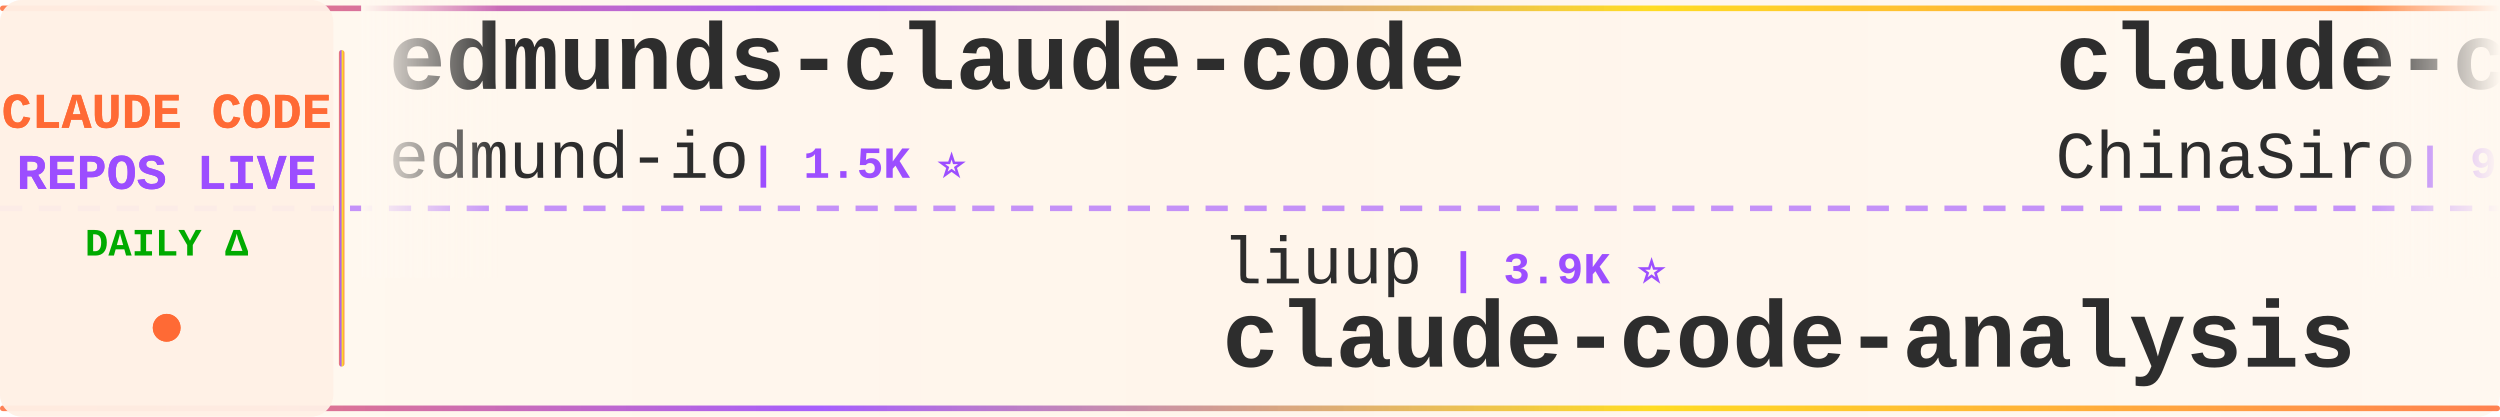
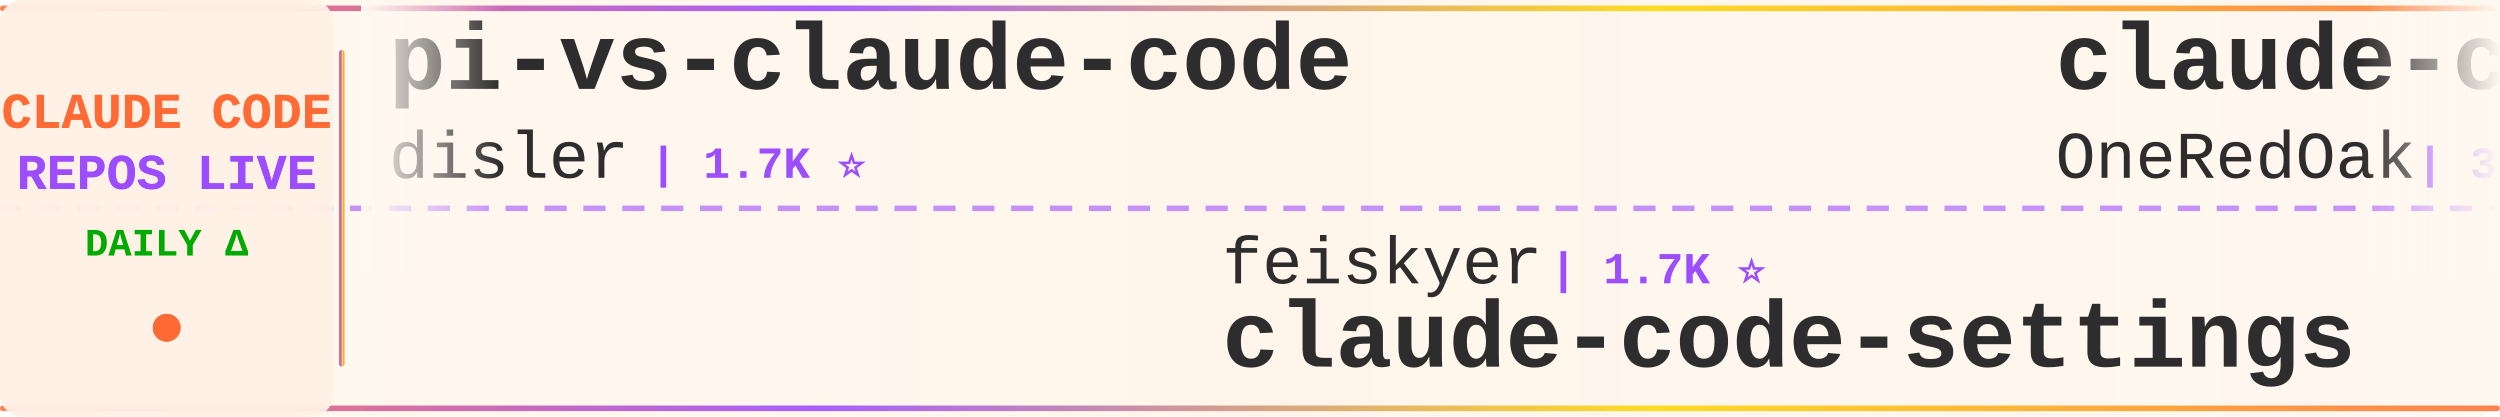
<svg xmlns="http://www.w3.org/2000/svg" width="900" height="150">
  <defs>
    <linearGradient id="tickerBg" x1="0%" y1="0%" x2="100%" y2="0%">
      <stop offset="0%" style="stop-color:#fff8f0;stop-opacity:0.98" />
      <stop offset="50%" style="stop-color:#fff5eb;stop-opacity:1" />
      <stop offset="100%" style="stop-color:#fff8f0;stop-opacity:0.98" />
    </linearGradient>
    <linearGradient id="borderGrad" x1="0%" y1="0%" x2="100%" y2="0%">
      <stop offset="0%" style="stop-color:#FF6B35;stop-opacity:0.85">
        <animate attributeName="stop-opacity" values="0.85;1;0.85" dur="2s" repeatCount="indefinite" />
      </stop>
      <stop offset="33%" style="stop-color:#9C4EFF;stop-opacity:0.9">
        <animate attributeName="stop-opacity" values="0.9;1;0.9" dur="2.2s" repeatCount="indefinite" />
      </stop>
      <stop offset="66%" style="stop-color:#FFD700;stop-opacity:0.85">
        <animate attributeName="stop-opacity" values="0.85;1;0.85" dur="1.8s" repeatCount="indefinite" />
      </stop>
      <stop offset="100%" style="stop-color:#FF6B35;stop-opacity:0.85">
        <animate attributeName="stop-opacity" values="0.85;1;0.85" dur="2s" repeatCount="indefinite" />
      </stop>
    </linearGradient>
    <filter id="textGlow">
      <feGaussianBlur stdDeviation="0.15" result="coloredBlur" />
      <feMerge>
        <feMergeNode in="coloredBlur" />
        <feMergeNode in="SourceGraphic" />
      </feMerge>
    </filter>
    <filter id="metricGlow">
      <feGaussianBlur stdDeviation="0.2" result="coloredBlur" />
      <feMerge>
        <feMergeNode in="coloredBlur" />
        <feMergeNode in="SourceGraphic" />
      </feMerge>
    </filter>
    <linearGradient id="leftFade" x1="0%" y1="0%" x2="100%" y2="0%">
      <stop offset="0%" style="stop-color:#fff8f0;stop-opacity:1" />
      <stop offset="100%" style="stop-color:#fff8f0;stop-opacity:0" />
    </linearGradient>
    <linearGradient id="rightFade" x1="0%" y1="0%" x2="100%" y2="0%">
      <stop offset="0%" style="stop-color:#fff8f0;stop-opacity:0" />
      <stop offset="100%" style="stop-color:#fff8f0;stop-opacity:1" />
    </linearGradient>
  </defs>
  <rect width="900" height="150" fill="url(#tickerBg)" rx="8" />
  <rect x="0" y="2" width="900" height="2" fill="url(#borderGrad)" rx="1" />
  <rect x="0" y="146" width="900" height="2" fill="url(#borderGrad)" rx="1" />
  <line x1="0" y1="75" x2="900" y2="75" stroke="#9C4EFF" stroke-width="2" stroke-dasharray="8 6" opacity="0.6" />
  <rect x="0" y="0" width="120" height="150" fill="#fff0e6" opacity="0.95" rx="8" />
  <text x="60" y="46" font-family="'Courier New', monospace" font-size="18" font-weight="bold" fill="#FF6B35" text-anchor="middle" filter="url(#textGlow)">
    CLAUDE CODE
  </text>
  <text x="60" y="68" font-family="'Courier New', monospace" font-size="18" font-weight="bold" fill="#9C4EFF" text-anchor="middle" filter="url(#textGlow)">
    REPOS LIVE
  </text>
  <text x="60" y="92" font-family="'Courier New', monospace" font-size="14" font-weight="bold" fill="#00aa00" text-anchor="middle">
    DAILY Δ
  </text>
  <circle cx="60" cy="118" r="5" fill="#FF6B35" filter="url(#metricGlow)">
    <animate attributeName="r" values="4;6;4" dur="1.5s" repeatCount="indefinite" />
    <animate attributeName="opacity" values="0.6;1;0.6" dur="1.5s" repeatCount="indefinite" />
  </circle>
  <rect x="122" y="18" width="2" height="114" fill="url(#borderGrad)" rx="1" />
  <clipPath id="tickerClip">
    <rect x="130" y="0" width="770" height="150" />
  </clipPath>
  <g clip-path="url(#tickerClip)">
    <g id="tickerItems">
      <animateTransform attributeName="transform" attributeType="XML" type="translate" from="0 0" to="-3000 0" dur="54s" repeatCount="indefinite" />
      <g transform="translate(0, 0)">
-         <text x="140" y="32" font-family="'Courier New', monospace" font-size="34" font-weight="bold" fill="#2d2d2d">edmunds-claude-code</text>
-         <text x="140" y="64" font-family="'Courier New', monospace" font-size="24" font-weight="normal" fill="#2d2d2d" opacity="1.0">edmund-io</text>
-         <text x="270" y="64" font-family="'Courier New', monospace" font-size="16" font-weight="bold" fill="#9C4EFF"> | 1.5K ⭐</text>
+         <text x="140" y="32" font-family="'Courier New', monospace" font-size="34" font-weight="bold" fill="#2d2d2d">pi-vs-claude-code</text>
+         <text x="140" y="64" font-family="'Courier New', monospace" font-size="24" font-weight="normal" fill="#2d2d2d" opacity="1.0">disler</text>
+         <text x="234" y="64" font-family="'Courier New', monospace" font-size="16" font-weight="bold" fill="#9C4EFF"> | 1.7K ⭐</text>
      </g>
      <g transform="translate(300, 0)">
-         <text x="140" y="102" font-family="'Courier New', monospace" font-size="24" font-weight="normal" fill="#2d2d2d" opacity="1.0">liuup</text>
-         <text x="222" y="102" font-family="'Courier New', monospace" font-size="16" font-weight="bold" fill="#9C4EFF"> | 3.9K ⭐</text>
-         <text x="140" y="132" font-family="'Courier New', monospace" font-size="34" font-weight="bold" fill="#2d2d2d">claude-code-analysis</text>
+         <text x="140" y="102" font-family="'Courier New', monospace" font-size="24" font-weight="normal" fill="#2d2d2d" opacity="1.0">feiskyer</text>
+         <text x="258" y="102" font-family="'Courier New', monospace" font-size="16" font-weight="bold" fill="#9C4EFF"> | 1.7K ⭐</text>
+         <text x="140" y="132" font-family="'Courier New', monospace" font-size="34" font-weight="bold" fill="#2d2d2d">claude-code-settings</text>
      </g>
      <g transform="translate(600, 0)">
-         <text x="140" y="32" font-family="'Courier New', monospace" font-size="34" font-weight="bold" fill="#2d2d2d">claude-code-sourcemap</text>
-         <text x="140" y="64" font-family="'Courier New', monospace" font-size="24" font-weight="normal" fill="#2d2d2d" opacity="1.0">ChinaSiro</text>
-         <text x="270" y="64" font-family="'Courier New', monospace" font-size="16" font-weight="bold" fill="#9C4EFF"> | 9.7K ⭐ +1</text>
+         <text x="140" y="32" font-family="'Courier New', monospace" font-size="34" font-weight="bold" fill="#2d2d2d">claude-code-workflows</text>
+         <text x="140" y="64" font-family="'Courier New', monospace" font-size="24" font-weight="normal" fill="#2d2d2d" opacity="1.0">OneRedOak</text>
+         <text x="270" y="64" font-family="'Courier New', monospace" font-size="16" font-weight="bold" fill="#9C4EFF"> | 3.9K ⭐</text>
      </g>
      <g transform="translate(900, 0)">
-         <text x="140" y="102" font-family="'Courier New', monospace" font-size="24" font-weight="normal" fill="#2d2d2d" opacity="1.0">davila7</text>
-         <text x="246" y="102" font-family="'Courier New', monospace" font-size="16" font-weight="bold" fill="#9C4EFF"> | 30.7K ⭐ +4</text>
-         <text x="140" y="132" font-family="'Courier New', monospace" font-size="34" font-weight="bold" fill="#2d2d2d">claude-code-templates</text>
+         <text x="140" y="102" font-family="'Courier New', monospace" font-size="24" font-weight="normal" fill="#2d2d2d" opacity="1.0">sugyan</text>
+         <text x="234" y="102" font-family="'Courier New', monospace" font-size="16" font-weight="bold" fill="#9C4EFF"> | 1.1K ⭐</text>
+         <text x="140" y="132" font-family="'Courier New', monospace" font-size="34" font-weight="bold" fill="#2d2d2d">claude-code-webui</text>
      </g>
      <g transform="translate(1200, 0)">
-         <text x="140" y="32" font-family="'Courier New', monospace" font-size="34" font-weight="bold" fill="#2d2d2d">awesome-claude-code</text>
-         <text x="140" y="64" font-family="'Courier New', monospace" font-size="24" font-weight="normal" fill="#2d2d2d" opacity="1.0">jqueryscript</text>
-         <text x="306" y="64" font-family="'Courier New', monospace" font-size="16" font-weight="bold" fill="#9C4EFF"> | 514 ⭐</text>
+         <text x="140" y="32" font-family="'Courier New', monospace" font-size="34" font-weight="bold" fill="#2d2d2d">claude-code-harness</text>
+         <text x="140" y="64" font-family="'Courier New', monospace" font-size="24" font-weight="normal" fill="#2d2d2d" opacity="1.0">Chachamaru127</text>
+         <text x="318" y="64" font-family="'Courier New', monospace" font-size="16" font-weight="bold" fill="#9C4EFF"> | 3.1K ⭐</text>
      </g>
      <g transform="translate(1500, 0)">
        <text x="140" y="102" font-family="'Courier New', monospace" font-size="24" font-weight="normal" fill="#2d2d2d" opacity="1.0">pedrohcgs</text>
        <text x="270" y="102" font-family="'Courier New', monospace" font-size="16" font-weight="bold" fill="#9C4EFF"> | 1.6K ⭐</text>
        <text x="140" y="132" font-family="'Courier New', monospace" font-size="34" font-weight="bold" fill="#2d2d2d">claude-code-my-workflow</text>
      </g>
      <g transform="translate(1800, 0)">
-         <text x="140" y="32" font-family="'Courier New', monospace" font-size="34" font-weight="bold" fill="#2d2d2d">claude-code-system-promp...</text>
-         <text x="140" y="64" font-family="'Courier New', monospace" font-size="24" font-weight="normal" fill="#2d2d2d" opacity="1.0">Piebald-AI</text>
-         <text x="282" y="64" font-family="'Courier New', monospace" font-size="16" font-weight="bold" fill="#9C4EFF"> | 12.7K ⭐ +1</text>
+         <text x="140" y="32" font-family="'Courier New', monospace" font-size="34" font-weight="bold" fill="#2d2d2d">claude-code-rust</text>
+         <text x="140" y="64" font-family="'Courier New', monospace" font-size="24" font-weight="normal" fill="#2d2d2d" opacity="1.0">lorryjovens-hub</text>
+         <text x="342" y="64" font-family="'Courier New', monospace" font-size="16" font-weight="bold" fill="#9C4EFF"> | 1.7K ⭐</text>
      </g>
      <g transform="translate(2100, 0)">
-         <text x="140" y="102" font-family="'Courier New', monospace" font-size="24" font-weight="normal" fill="#2d2d2d" opacity="1.0">AprilNEA</text>
-         <text x="258" y="102" font-family="'Courier New', monospace" font-size="16" font-weight="bold" fill="#9C4EFF"> | 391 ⭐</text>
-         <text x="140" y="132" font-family="'Courier New', monospace" font-size="34" font-weight="bold" fill="#2d2d2d">claude-code-source</text>
+         <text x="140" y="102" font-family="'Courier New', monospace" font-size="24" font-weight="normal" fill="#2d2d2d" opacity="1.0">davila7</text>
+         <text x="246" y="102" font-family="'Courier New', monospace" font-size="16" font-weight="bold" fill="#9C4EFF"> | 30.7K ⭐ +1</text>
+         <text x="140" y="132" font-family="'Courier New', monospace" font-size="34" font-weight="bold" fill="#2d2d2d">claude-code-templates</text>
      </g>
      <g transform="translate(2400, 0)">
-         <text x="140" y="32" font-family="'Courier New', monospace" font-size="34" font-weight="bold" fill="#2d2d2d">oh-my-claudecode</text>
-         <text x="140" y="64" font-family="'Courier New', monospace" font-size="24" font-weight="normal" fill="#2d2d2d" opacity="1.0">Yeachan-Heo</text>
-         <text x="294" y="64" font-family="'Courier New', monospace" font-size="16" font-weight="bold" fill="#9C4EFF"> | 39.2K ⭐ +4</text>
+         <text x="140" y="32" font-family="'Courier New', monospace" font-size="34" font-weight="bold" fill="#2d2d2d">claude-code-base-action</text>
+         <text x="140" y="64" font-family="'Courier New', monospace" font-size="24" font-weight="normal" fill="#2d2d2d" opacity="1.0">anthropics</text>
+         <text x="282" y="64" font-family="'Courier New', monospace" font-size="16" font-weight="bold" fill="#9C4EFF"> | 982 ⭐</text>
      </g>
      <g transform="translate(2700, 0)">
-         <text x="140" y="102" font-family="'Courier New', monospace" font-size="24" font-weight="normal" fill="#2d2d2d" opacity="1.0">fuergaosi233</text>
-         <text x="306" y="102" font-family="'Courier New', monospace" font-size="16" font-weight="bold" fill="#9C4EFF"> | 2.8K ⭐ -1</text>
-         <text x="140" y="132" font-family="'Courier New', monospace" font-size="34" font-weight="bold" fill="#2d2d2d">claude-code-proxy</text>
+         <text x="140" y="102" font-family="'Courier New', monospace" font-size="24" font-weight="normal" fill="#2d2d2d" opacity="1.0">FlorianBruniaux</text>
+         <text x="342" y="102" font-family="'Courier New', monospace" font-size="16" font-weight="bold" fill="#9C4EFF"> | 6.0K ⭐ +2</text>
+         <text x="140" y="132" font-family="'Courier New', monospace" font-size="34" font-weight="bold" fill="#2d2d2d">claude-code-ultimate-gui...</text>
      </g>
      <g transform="translate(3000, 0)">
-         <text x="140" y="32" font-family="'Courier New', monospace" font-size="34" font-weight="bold" fill="#2d2d2d">edmunds-claude-code</text>
-         <text x="140" y="64" font-family="'Courier New', monospace" font-size="24" font-weight="normal" fill="#2d2d2d" opacity="1.0">edmund-io</text>
-         <text x="270" y="64" font-family="'Courier New', monospace" font-size="16" font-weight="bold" fill="#9C4EFF"> | 1.5K ⭐</text>
+         <text x="140" y="32" font-family="'Courier New', monospace" font-size="34" font-weight="bold" fill="#2d2d2d">pi-vs-claude-code</text>
+         <text x="140" y="64" font-family="'Courier New', monospace" font-size="24" font-weight="normal" fill="#2d2d2d" opacity="1.0">disler</text>
+         <text x="234" y="64" font-family="'Courier New', monospace" font-size="16" font-weight="bold" fill="#9C4EFF"> | 1.7K ⭐</text>
      </g>
      <g transform="translate(3300, 0)">
-         <text x="140" y="102" font-family="'Courier New', monospace" font-size="24" font-weight="normal" fill="#2d2d2d" opacity="1.0">liuup</text>
-         <text x="222" y="102" font-family="'Courier New', monospace" font-size="16" font-weight="bold" fill="#9C4EFF"> | 3.9K ⭐</text>
-         <text x="140" y="132" font-family="'Courier New', monospace" font-size="34" font-weight="bold" fill="#2d2d2d">claude-code-analysis</text>
+         <text x="140" y="102" font-family="'Courier New', monospace" font-size="24" font-weight="normal" fill="#2d2d2d" opacity="1.0">feiskyer</text>
+         <text x="258" y="102" font-family="'Courier New', monospace" font-size="16" font-weight="bold" fill="#9C4EFF"> | 1.7K ⭐</text>
+         <text x="140" y="132" font-family="'Courier New', monospace" font-size="34" font-weight="bold" fill="#2d2d2d">claude-code-settings</text>
      </g>
      <g transform="translate(3600, 0)">
-         <text x="140" y="32" font-family="'Courier New', monospace" font-size="34" font-weight="bold" fill="#2d2d2d">claude-code-sourcemap</text>
-         <text x="140" y="64" font-family="'Courier New', monospace" font-size="24" font-weight="normal" fill="#2d2d2d" opacity="1.0">ChinaSiro</text>
-         <text x="270" y="64" font-family="'Courier New', monospace" font-size="16" font-weight="bold" fill="#9C4EFF"> | 9.7K ⭐ +1</text>
+         <text x="140" y="32" font-family="'Courier New', monospace" font-size="34" font-weight="bold" fill="#2d2d2d">claude-code-workflows</text>
+         <text x="140" y="64" font-family="'Courier New', monospace" font-size="24" font-weight="normal" fill="#2d2d2d" opacity="1.0">OneRedOak</text>
+         <text x="270" y="64" font-family="'Courier New', monospace" font-size="16" font-weight="bold" fill="#9C4EFF"> | 3.9K ⭐</text>
      </g>
      <g transform="translate(3900, 0)">
-         <text x="140" y="102" font-family="'Courier New', monospace" font-size="24" font-weight="normal" fill="#2d2d2d" opacity="1.0">davila7</text>
-         <text x="246" y="102" font-family="'Courier New', monospace" font-size="16" font-weight="bold" fill="#9C4EFF"> | 30.7K ⭐ +4</text>
-         <text x="140" y="132" font-family="'Courier New', monospace" font-size="34" font-weight="bold" fill="#2d2d2d">claude-code-templates</text>
+         <text x="140" y="102" font-family="'Courier New', monospace" font-size="24" font-weight="normal" fill="#2d2d2d" opacity="1.0">sugyan</text>
+         <text x="234" y="102" font-family="'Courier New', monospace" font-size="16" font-weight="bold" fill="#9C4EFF"> | 1.1K ⭐</text>
+         <text x="140" y="132" font-family="'Courier New', monospace" font-size="34" font-weight="bold" fill="#2d2d2d">claude-code-webui</text>
      </g>
    </g>
  </g>
  <rect x="130" y="0" width="50" height="100" fill="url(#leftFade)" />
  <rect x="850" y="0" width="50" height="100" fill="url(#rightFade)" />
</svg>
